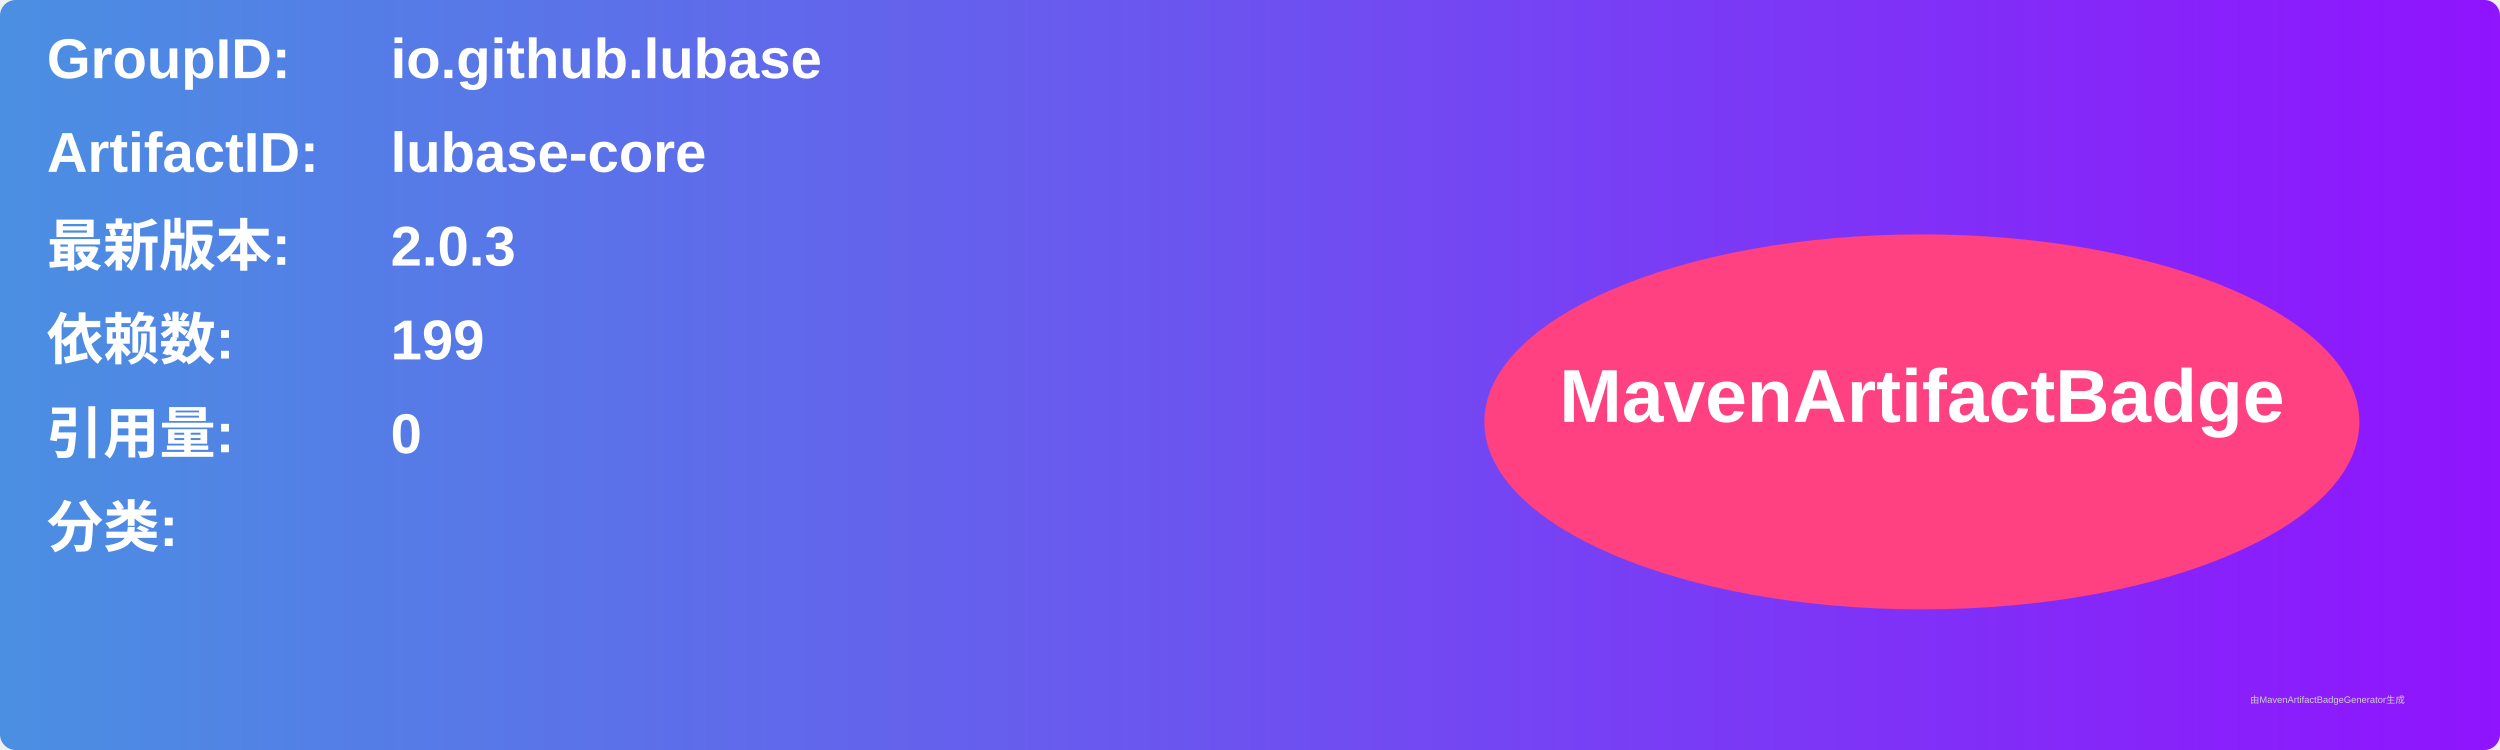
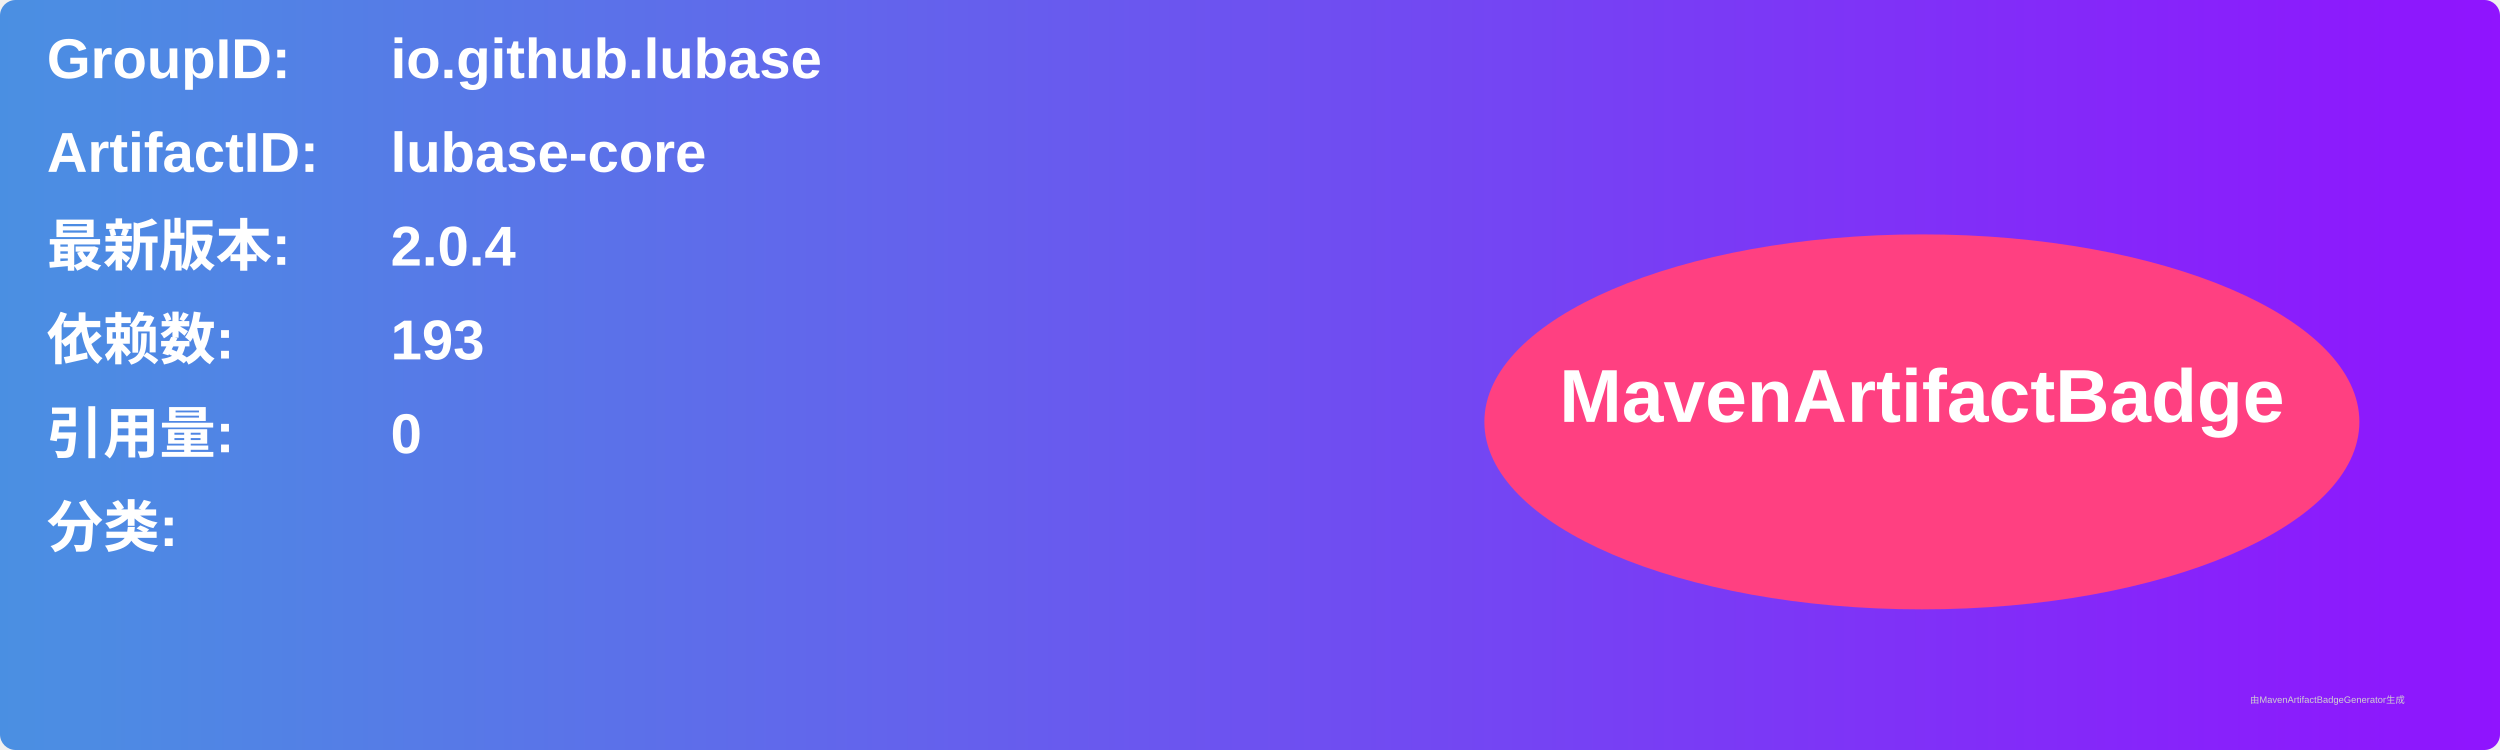
<svg xmlns="http://www.w3.org/2000/svg" width="800" height="240" viewBox="0 0 800 240">
  <linearGradient id="grad" x1="0%" y1="0%" x2="100%" y2="0%">
    <stop offset="0%" stop-color="#4a90e2" />
    <stop offset="100%" stop-color="#9013fe" />
  </linearGradient>
  <rect width="100%" height="100%" rx="5" ry="5" fill="url(#grad)" />
  <g transform="translate(15, 15)">
    <text x="0" y="10" font-family="Arial" font-size="18" fill="white" font-weight="bold" width="260">GroupID:</text>
    <text x="110" y="10" font-family="Arial" font-size="18" fill="white" font-weight="bold" width="460">io.github.lubase</text>
    <text x="0" y="40" font-family="Arial" font-size="18" fill="white" font-weight="bold" width="260">ArtifactID:</text>
    <text x="110" y="40" font-family="Arial" font-size="18" fill="white" font-weight="bold" width="460">lubase-core</text>
    <text x="0" y="70" font-family="Arial" font-size="18" fill="white" font-weight="bold">最新版本:</text>
    <text x="110" y="70" font-family="Arial" font-size="18" fill="white" font-weight="bold">
-       <tspan font-weight="bold">2.0.3</tspan>
+       <tspan font-weight="bold">2.0.4</tspan>
    </text>
    <text x="0" y="100" font-family="Arial" font-size="18" fill="white" font-weight="bold">依赖数: </text>
    <text x="110" y="100" font-family="Arial" font-size="18" fill="white">
-       <tspan font-weight="bold">199</tspan>
+       <tspan font-weight="bold">193</tspan>
    </text>
    <text x="0" y="130" font-family="Arial" font-size="18" fill="white" font-weight="bold">引用量: </text>
    <text x="110" y="130" font-family="Arial" font-size="18" fill="white">
      <tspan font-weight="bold">0</tspan>
    </text>
    <text x="0" y="160" font-family="Arial" font-size="18" fill="white" font-weight="bold">分类:</text>
    <text x="10" y="190" font-family="Arial" font-size="10" fill="white">
      <tspan font-weight="bold" />
    </text>
    <ellipse cx="600" cy="120" rx="140" ry="60" fill="#ff4081" />
    <text x="600" y="120" text-anchor="middle" font-family="Arial" font-size="24" fill="white" font-weight="bold">MavenArtifactBadge</text>
  </g>
  <text x="720" y="225" font-family="Arial" font-size="3" fill="#d0d0d0">由MavenArtifactBadgeGenerator生成</text>
</svg>
